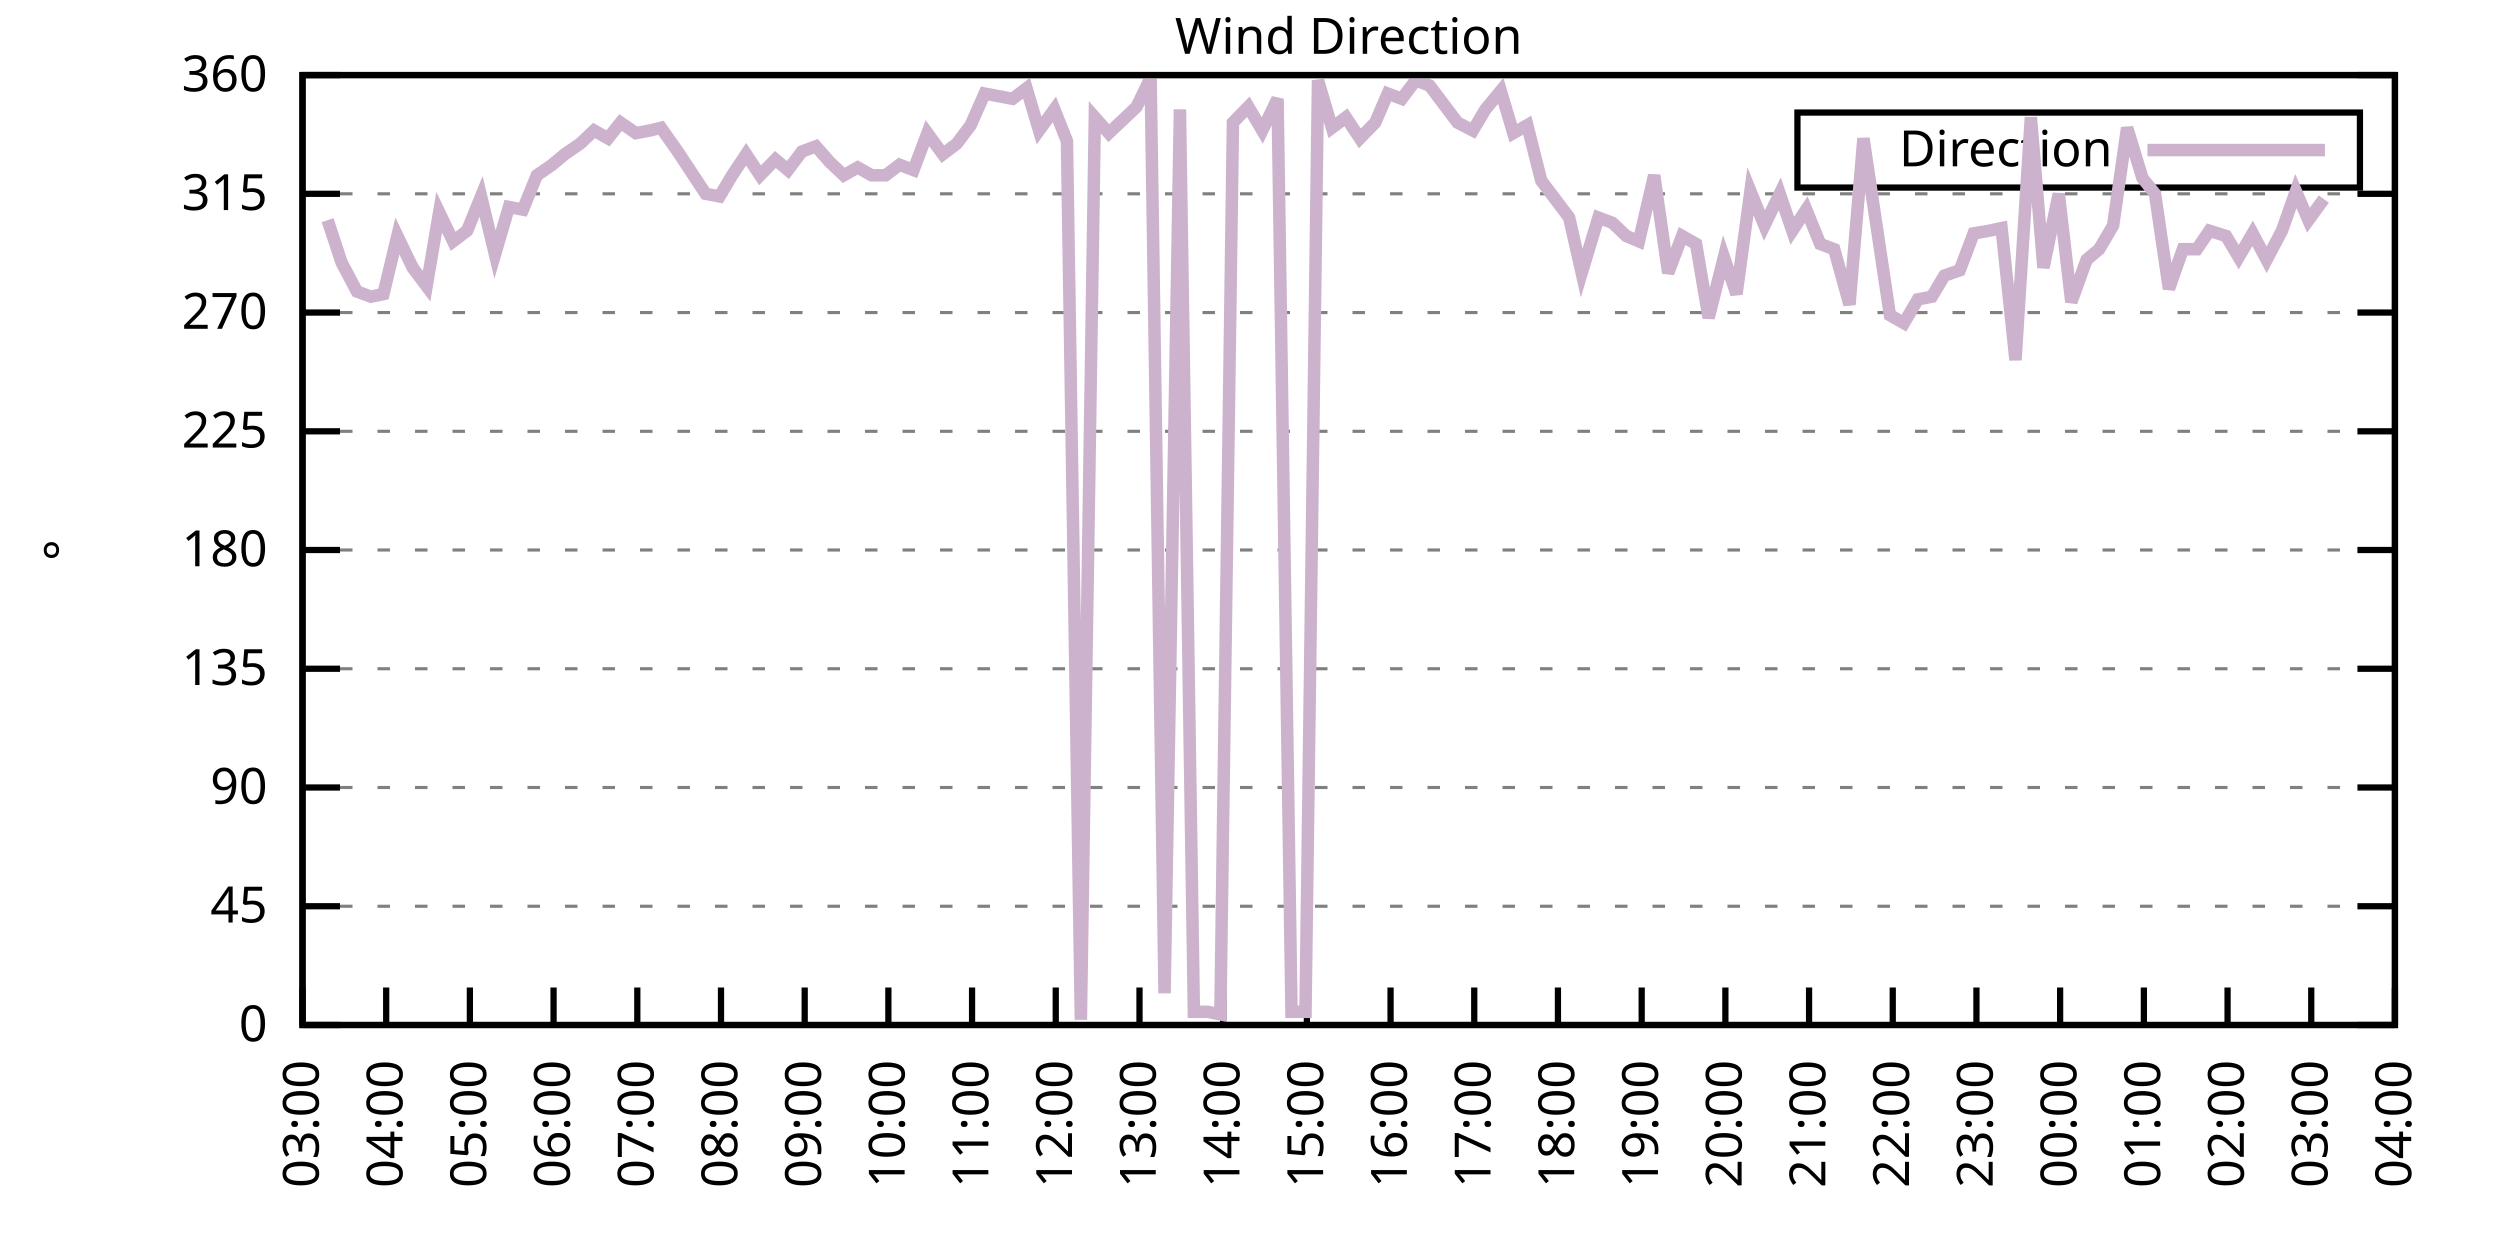
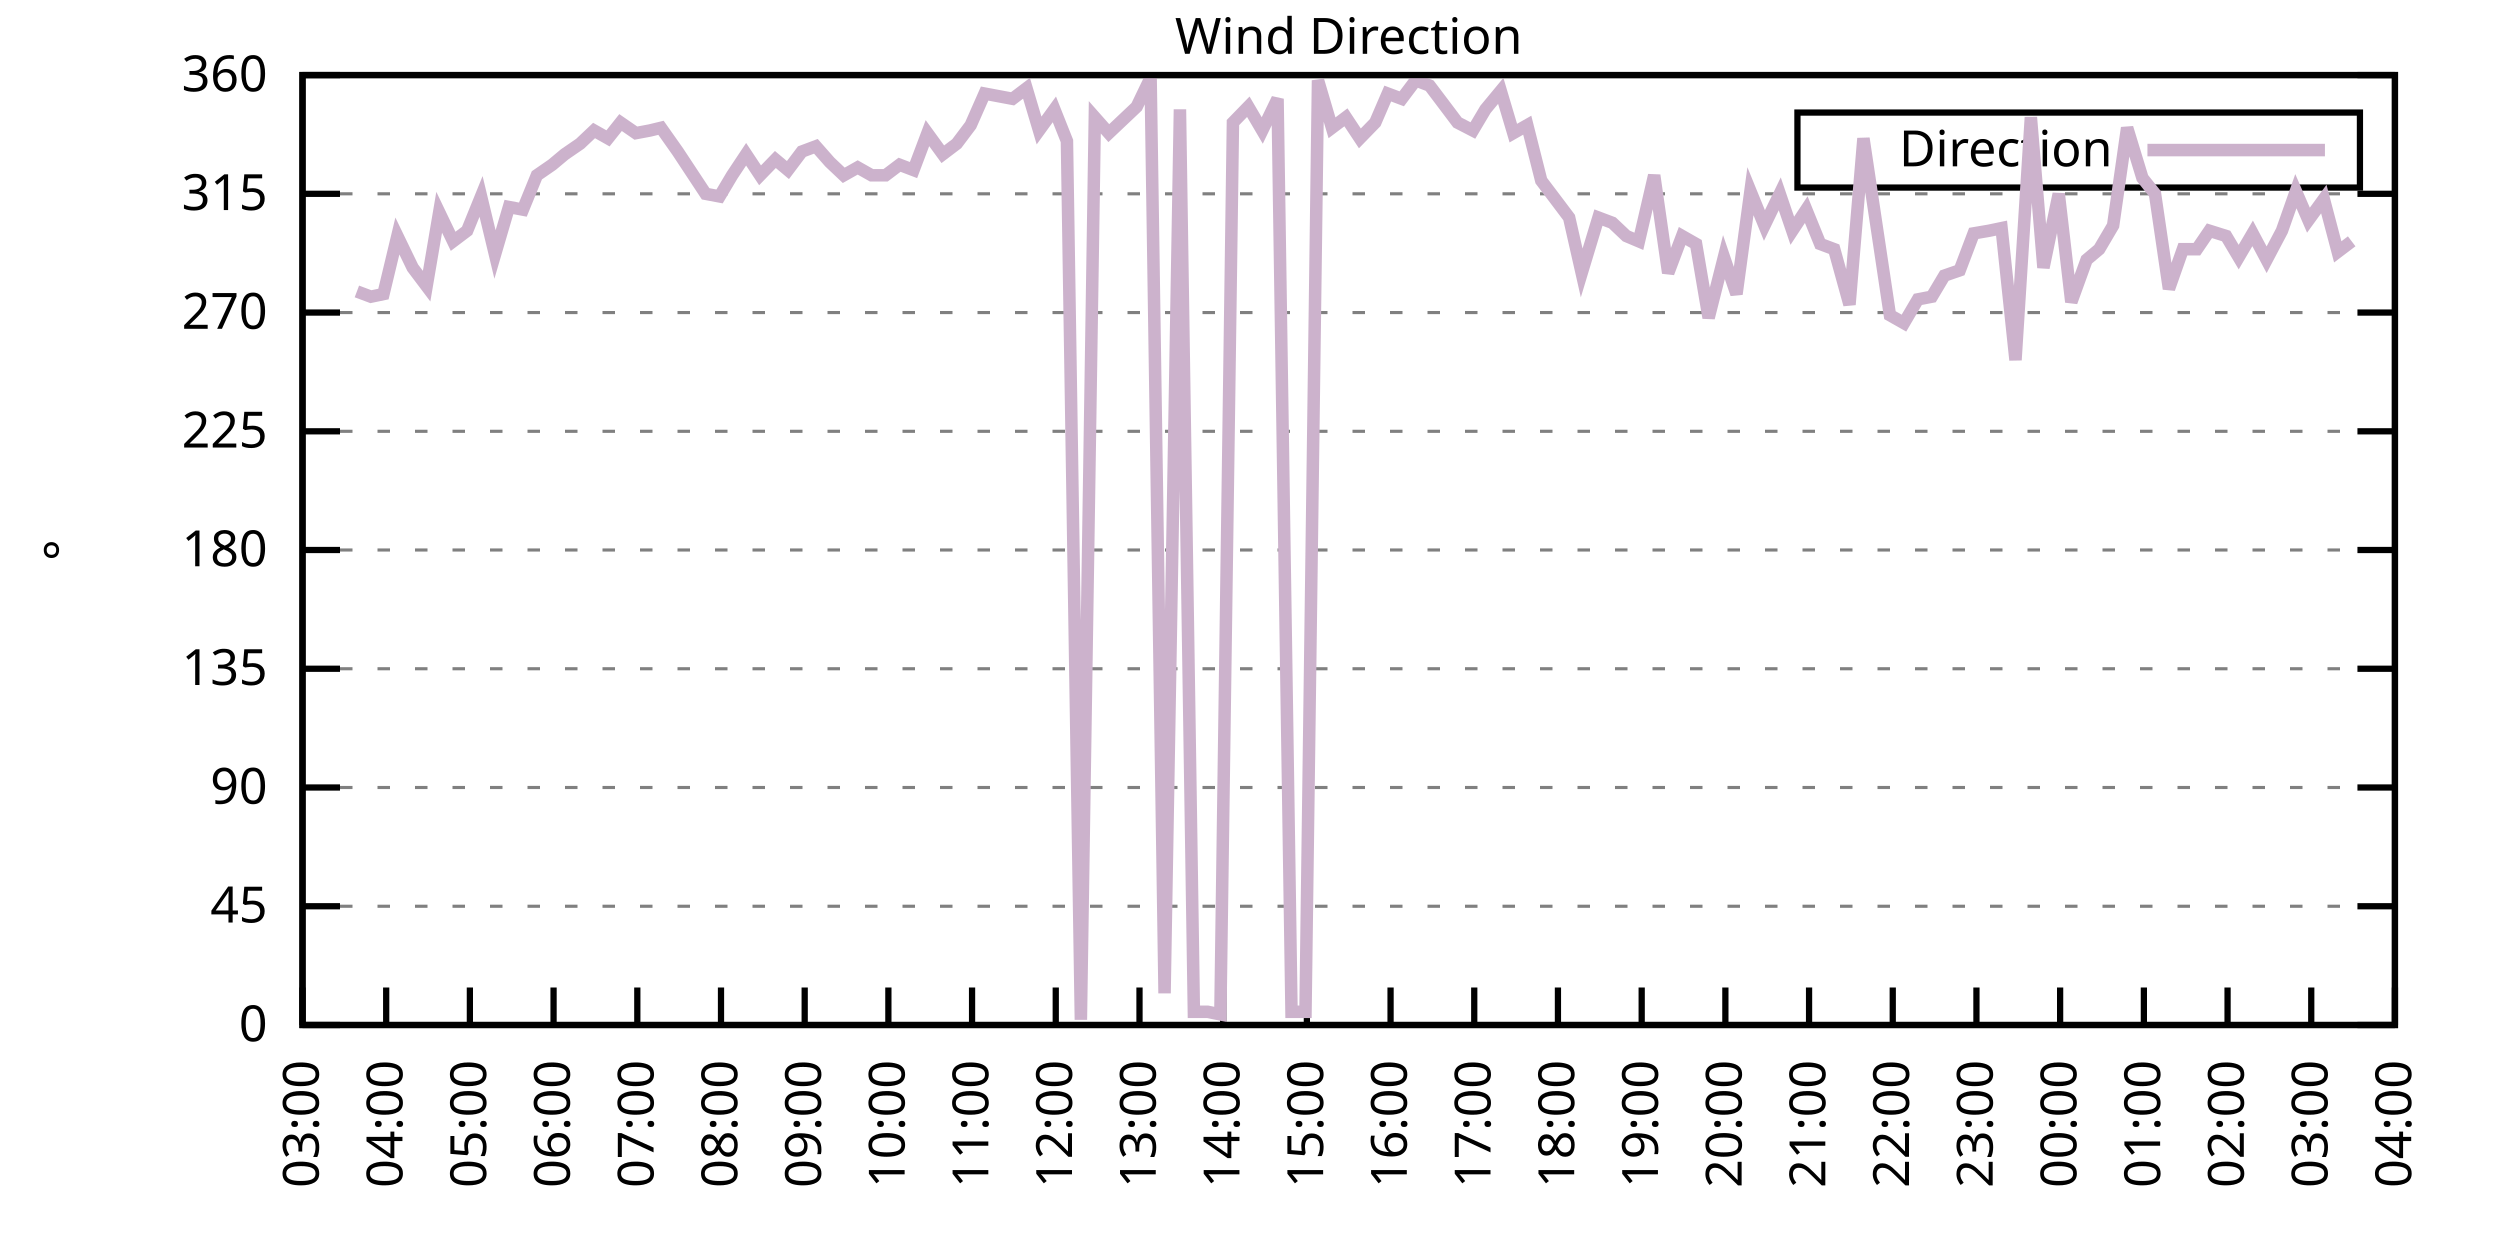
<svg xmlns="http://www.w3.org/2000/svg" xmlns:xlink="http://www.w3.org/1999/xlink" width="400" height="200" viewBox="0 0 400 200">
  <g id="gnuplot_canvas">
    <rect x="0" y="0" width="400" height="200" fill="none" />
    <defs>
      <circle id="gpDot" r="0.5" stroke-width="0.5" stroke="currentColor" />
      <path id="gpPt0" stroke-width="0.333" stroke="currentColor" d="M-1,0 h2 M0,-1 v2" />
      <path id="gpPt1" stroke-width="0.333" stroke="currentColor" d="M-1,-1 L1,1 M1,-1 L-1,1" />
      <path id="gpPt2" stroke-width="0.333" stroke="currentColor" d="M-1,0 L1,0 M0,-1 L0,1 M-1,-1 L1,1 M-1,1 L1,-1" />
      <rect id="gpPt3" stroke-width="0.333" stroke="currentColor" x="-1" y="-1" width="2" height="2" />
      <rect id="gpPt4" stroke-width="0.333" stroke="currentColor" fill="currentColor" x="-1" y="-1" width="2" height="2" />
      <circle id="gpPt5" stroke-width="0.333" stroke="currentColor" cx="0" cy="0" r="1" />
      <use xlink:href="#gpPt5" id="gpPt6" fill="currentColor" stroke="none" />
      <path id="gpPt7" stroke-width="0.333" stroke="currentColor" d="M0,-1.33 L-1.33,0.67 L1.33,0.67 z" />
      <use xlink:href="#gpPt7" id="gpPt8" fill="currentColor" stroke="none" />
      <use xlink:href="#gpPt7" id="gpPt9" stroke="currentColor" transform="rotate(180)" />
      <use xlink:href="#gpPt9" id="gpPt10" fill="currentColor" stroke="none" />
      <use xlink:href="#gpPt3" id="gpPt11" stroke="currentColor" transform="rotate(45)" />
      <use xlink:href="#gpPt11" id="gpPt12" fill="currentColor" stroke="none" />
      <path id="gpPt13" stroke-width="0.333" stroke="currentColor" d="M0,1.330 L1.265,0.411 L0.782,-1.067 L-0.782,-1.076 L-1.265,0.411 z" />
      <use xlink:href="#gpPt13" id="gpPt14" fill="currentColor" stroke="none" />
      <filter id="textbox" filterUnits="objectBoundingBox" x="0" y="0" height="1" width="1">
        <feFlood flood-color="white" flood-opacity="1" result="bgnd" />
        <feComposite in="SourceGraphic" in2="bgnd" operator="atop" />
      </filter>
      <filter id="greybox" filterUnits="objectBoundingBox" x="0" y="0" height="1" width="1">
        <feFlood flood-color="lightgrey" flood-opacity="1" result="grey" />
        <feComposite in="SourceGraphic" in2="grey" operator="atop" />
      </filter>
    </defs>
    <g fill="none" color="white" stroke="currentColor" stroke-width="1.00" stroke-linecap="butt" stroke-linejoin="miter">
</g>
    <g fill="none" color="black" stroke="currentColor" stroke-width="1.00" stroke-linecap="butt" stroke-linejoin="miter">
      <g stroke="none" shape-rendering="crispEdges">
        <polygon fill="rgb(255, 255, 255)" points="48.40,164.00 383.18,164.00 383.18,12.02 48.40,12.02 " />
      </g>
    </g>
    <g fill="none" color="black" stroke="currentColor" stroke-width="1.00" stroke-linecap="butt" stroke-linejoin="miter">
</g>
    <g fill="none" color="black" stroke="black" stroke-width="0.50" stroke-linecap="butt" stroke-linejoin="miter">
</g>
    <g fill="none" color="gray" stroke="currentColor" stroke-width="0.50" stroke-linecap="butt" stroke-linejoin="miter">
      <path stroke="gray" stroke-dasharray="2,4" class="gridline" d="M48.40,164.00 L383.19,164.00  " />
    </g>
    <g fill="none" color="gray" stroke="gray" stroke-width="1.00" stroke-linecap="butt" stroke-linejoin="miter">
</g>
    <g fill="none" color="black" stroke="currentColor" stroke-width="1.00" stroke-linecap="butt" stroke-linejoin="miter">
      <path stroke="black" d="M48.40,164.00 L54.40,164.00 M383.19,164.00 L377.19,164.00  " />
      <g transform="translate(42.80,166.60)" stroke="none" fill="black" font-family="Sans" font-size="8.00" text-anchor="end">
        <text>
          <tspan font-family="Sans"> 0</tspan>
        </text>
      </g>
    </g>
    <g fill="none" color="black" stroke="currentColor" stroke-width="1.00" stroke-linecap="butt" stroke-linejoin="miter">
</g>
    <g fill="none" color="black" stroke="black" stroke-width="0.50" stroke-linecap="butt" stroke-linejoin="miter">
</g>
    <g fill="none" color="gray" stroke="currentColor" stroke-width="0.50" stroke-linecap="butt" stroke-linejoin="miter">
      <path stroke="gray" stroke-dasharray="2,4" class="gridline" d="M48.40,145.00 L383.19,145.00  " />
    </g>
    <g fill="none" color="gray" stroke="gray" stroke-width="1.00" stroke-linecap="butt" stroke-linejoin="miter">
</g>
    <g fill="none" color="black" stroke="currentColor" stroke-width="1.00" stroke-linecap="butt" stroke-linejoin="miter">
      <path stroke="black" d="M48.40,145.00 L54.40,145.00 M383.19,145.00 L377.19,145.00  " />
      <g transform="translate(42.80,147.60)" stroke="none" fill="black" font-family="Sans" font-size="8.00" text-anchor="end">
        <text>
          <tspan font-family="Sans"> 45</tspan>
        </text>
      </g>
    </g>
    <g fill="none" color="black" stroke="currentColor" stroke-width="1.00" stroke-linecap="butt" stroke-linejoin="miter">
</g>
    <g fill="none" color="black" stroke="black" stroke-width="0.50" stroke-linecap="butt" stroke-linejoin="miter">
</g>
    <g fill="none" color="gray" stroke="currentColor" stroke-width="0.50" stroke-linecap="butt" stroke-linejoin="miter">
      <path stroke="gray" stroke-dasharray="2,4" class="gridline" d="M48.40,126.00 L383.19,126.00  " />
    </g>
    <g fill="none" color="gray" stroke="gray" stroke-width="1.00" stroke-linecap="butt" stroke-linejoin="miter">
</g>
    <g fill="none" color="black" stroke="currentColor" stroke-width="1.00" stroke-linecap="butt" stroke-linejoin="miter">
      <path stroke="black" d="M48.40,126.00 L54.40,126.00 M383.19,126.00 L377.19,126.00  " />
      <g transform="translate(42.80,128.60)" stroke="none" fill="black" font-family="Sans" font-size="8.00" text-anchor="end">
        <text>
          <tspan font-family="Sans"> 90</tspan>
        </text>
      </g>
    </g>
    <g fill="none" color="black" stroke="currentColor" stroke-width="1.00" stroke-linecap="butt" stroke-linejoin="miter">
</g>
    <g fill="none" color="black" stroke="black" stroke-width="0.50" stroke-linecap="butt" stroke-linejoin="miter">
</g>
    <g fill="none" color="gray" stroke="currentColor" stroke-width="0.50" stroke-linecap="butt" stroke-linejoin="miter">
      <path stroke="gray" stroke-dasharray="2,4" class="gridline" d="M48.40,107.00 L383.19,107.00  " />
    </g>
    <g fill="none" color="gray" stroke="gray" stroke-width="1.00" stroke-linecap="butt" stroke-linejoin="miter">
</g>
    <g fill="none" color="black" stroke="currentColor" stroke-width="1.00" stroke-linecap="butt" stroke-linejoin="miter">
      <path stroke="black" d="M48.40,107.00 L54.40,107.00 M383.19,107.00 L377.19,107.00  " />
      <g transform="translate(42.80,109.60)" stroke="none" fill="black" font-family="Sans" font-size="8.00" text-anchor="end">
        <text>
          <tspan font-family="Sans"> 135</tspan>
        </text>
      </g>
    </g>
    <g fill="none" color="black" stroke="currentColor" stroke-width="1.00" stroke-linecap="butt" stroke-linejoin="miter">
</g>
    <g fill="none" color="black" stroke="black" stroke-width="0.50" stroke-linecap="butt" stroke-linejoin="miter">
</g>
    <g fill="none" color="gray" stroke="currentColor" stroke-width="0.50" stroke-linecap="butt" stroke-linejoin="miter">
      <path stroke="gray" stroke-dasharray="2,4" class="gridline" d="M48.40,88.00 L383.19,88.00  " />
    </g>
    <g fill="none" color="gray" stroke="gray" stroke-width="1.00" stroke-linecap="butt" stroke-linejoin="miter">
</g>
    <g fill="none" color="black" stroke="currentColor" stroke-width="1.00" stroke-linecap="butt" stroke-linejoin="miter">
      <path stroke="black" d="M48.40,88.00 L54.40,88.00 M383.19,88.00 L377.19,88.00  " />
      <g transform="translate(42.80,90.60)" stroke="none" fill="black" font-family="Sans" font-size="8.00" text-anchor="end">
        <text>
          <tspan font-family="Sans"> 180</tspan>
        </text>
      </g>
    </g>
    <g fill="none" color="black" stroke="currentColor" stroke-width="1.00" stroke-linecap="butt" stroke-linejoin="miter">
</g>
    <g fill="none" color="black" stroke="black" stroke-width="0.50" stroke-linecap="butt" stroke-linejoin="miter">
</g>
    <g fill="none" color="gray" stroke="currentColor" stroke-width="0.50" stroke-linecap="butt" stroke-linejoin="miter">
      <path stroke="gray" stroke-dasharray="2,4" class="gridline" d="M48.40,69.01 L383.19,69.01  " />
    </g>
    <g fill="none" color="gray" stroke="gray" stroke-width="1.00" stroke-linecap="butt" stroke-linejoin="miter">
</g>
    <g fill="none" color="black" stroke="currentColor" stroke-width="1.00" stroke-linecap="butt" stroke-linejoin="miter">
      <path stroke="black" d="M48.40,69.01 L54.40,69.01 M383.19,69.01 L377.19,69.01  " />
      <g transform="translate(42.80,71.61)" stroke="none" fill="black" font-family="Sans" font-size="8.00" text-anchor="end">
        <text>
          <tspan font-family="Sans"> 225</tspan>
        </text>
      </g>
    </g>
    <g fill="none" color="black" stroke="currentColor" stroke-width="1.00" stroke-linecap="butt" stroke-linejoin="miter">
</g>
    <g fill="none" color="black" stroke="black" stroke-width="0.50" stroke-linecap="butt" stroke-linejoin="miter">
</g>
    <g fill="none" color="gray" stroke="currentColor" stroke-width="0.50" stroke-linecap="butt" stroke-linejoin="miter">
      <path stroke="gray" stroke-dasharray="2,4" class="gridline" d="M48.40,50.01 L383.19,50.01  " />
    </g>
    <g fill="none" color="gray" stroke="gray" stroke-width="1.00" stroke-linecap="butt" stroke-linejoin="miter">
</g>
    <g fill="none" color="black" stroke="currentColor" stroke-width="1.00" stroke-linecap="butt" stroke-linejoin="miter">
      <path stroke="black" d="M48.40,50.01 L54.40,50.01 M383.19,50.01 L377.19,50.01  " />
      <g transform="translate(42.80,52.61)" stroke="none" fill="black" font-family="Sans" font-size="8.00" text-anchor="end">
        <text>
          <tspan font-family="Sans"> 270</tspan>
        </text>
      </g>
    </g>
    <g fill="none" color="black" stroke="currentColor" stroke-width="1.00" stroke-linecap="butt" stroke-linejoin="miter">
</g>
    <g fill="none" color="black" stroke="black" stroke-width="0.50" stroke-linecap="butt" stroke-linejoin="miter">
</g>
    <g fill="none" color="gray" stroke="currentColor" stroke-width="0.50" stroke-linecap="butt" stroke-linejoin="miter">
      <path stroke="gray" stroke-dasharray="2,4" class="gridline" d="M48.40,31.01 L383.19,31.01  " />
    </g>
    <g fill="none" color="gray" stroke="gray" stroke-width="1.00" stroke-linecap="butt" stroke-linejoin="miter">
</g>
    <g fill="none" color="black" stroke="currentColor" stroke-width="1.00" stroke-linecap="butt" stroke-linejoin="miter">
      <path stroke="black" d="M48.40,31.01 L54.40,31.01 M383.19,31.01 L377.19,31.01  " />
      <g transform="translate(42.80,33.61)" stroke="none" fill="black" font-family="Sans" font-size="8.00" text-anchor="end">
        <text>
          <tspan font-family="Sans"> 315</tspan>
        </text>
      </g>
    </g>
    <g fill="none" color="black" stroke="currentColor" stroke-width="1.00" stroke-linecap="butt" stroke-linejoin="miter">
</g>
    <g fill="none" color="black" stroke="black" stroke-width="0.50" stroke-linecap="butt" stroke-linejoin="miter">
</g>
    <g fill="none" color="gray" stroke="currentColor" stroke-width="0.50" stroke-linecap="butt" stroke-linejoin="miter">
      <path stroke="gray" stroke-dasharray="2,4" class="gridline" d="M48.40,12.01 L383.19,12.01  " />
    </g>
    <g fill="none" color="gray" stroke="gray" stroke-width="1.00" stroke-linecap="butt" stroke-linejoin="miter">
</g>
    <g fill="none" color="black" stroke="currentColor" stroke-width="1.00" stroke-linecap="butt" stroke-linejoin="miter">
      <path stroke="black" d="M48.40,12.01 L54.40,12.01 M383.19,12.01 L377.19,12.01  " />
      <g transform="translate(42.80,14.61)" stroke="none" fill="black" font-family="Sans" font-size="8.00" text-anchor="end">
        <text>
          <tspan font-family="Sans"> 360</tspan>
        </text>
      </g>
    </g>
    <g fill="none" color="black" stroke="currentColor" stroke-width="1.00" stroke-linecap="butt" stroke-linejoin="miter">
      <path stroke="black" d="M48.40,164.00 L48.40,158.00  " />
      <g transform="translate(51.00,169.60) rotate(270.00)" stroke="none" fill="black" font-family="Sans" font-size="8.00" text-anchor="end">
        <text>
          <tspan font-family="Sans">03:00</tspan>
        </text>
      </g>
    </g>
    <g fill="none" color="black" stroke="currentColor" stroke-width="1.00" stroke-linecap="butt" stroke-linejoin="miter">
      <path stroke="black" d="M61.79,164.00 L61.79,158.00  " />
      <g transform="translate(64.39,169.60) rotate(270.00)" stroke="none" fill="black" font-family="Sans" font-size="8.00" text-anchor="end">
        <text>
          <tspan font-family="Sans">04:00</tspan>
        </text>
      </g>
    </g>
    <g fill="none" color="black" stroke="currentColor" stroke-width="1.00" stroke-linecap="butt" stroke-linejoin="miter">
      <path stroke="black" d="M75.18,164.00 L75.18,158.00  " />
      <g transform="translate(77.78,169.60) rotate(270.00)" stroke="none" fill="black" font-family="Sans" font-size="8.00" text-anchor="end">
        <text>
          <tspan font-family="Sans">05:00</tspan>
        </text>
      </g>
    </g>
    <g fill="none" color="black" stroke="currentColor" stroke-width="1.00" stroke-linecap="butt" stroke-linejoin="miter">
      <path stroke="black" d="M88.57,164.00 L88.57,158.00  " />
      <g transform="translate(91.17,169.60) rotate(270.00)" stroke="none" fill="black" font-family="Sans" font-size="8.00" text-anchor="end">
        <text>
          <tspan font-family="Sans">06:00</tspan>
        </text>
      </g>
    </g>
    <g fill="none" color="black" stroke="currentColor" stroke-width="1.00" stroke-linecap="butt" stroke-linejoin="miter">
      <path stroke="black" d="M101.97,164.00 L101.97,158.00  " />
      <g transform="translate(104.57,169.60) rotate(270.00)" stroke="none" fill="black" font-family="Sans" font-size="8.00" text-anchor="end">
        <text>
          <tspan font-family="Sans">07:00</tspan>
        </text>
      </g>
    </g>
    <g fill="none" color="black" stroke="currentColor" stroke-width="1.00" stroke-linecap="butt" stroke-linejoin="miter">
      <path stroke="black" d="M115.36,164.00 L115.36,158.00  " />
      <g transform="translate(117.96,169.60) rotate(270.00)" stroke="none" fill="black" font-family="Sans" font-size="8.00" text-anchor="end">
        <text>
          <tspan font-family="Sans">08:00</tspan>
        </text>
      </g>
    </g>
    <g fill="none" color="black" stroke="currentColor" stroke-width="1.00" stroke-linecap="butt" stroke-linejoin="miter">
      <path stroke="black" d="M128.75,164.00 L128.75,158.00  " />
      <g transform="translate(131.35,169.60) rotate(270.00)" stroke="none" fill="black" font-family="Sans" font-size="8.00" text-anchor="end">
        <text>
          <tspan font-family="Sans">09:00</tspan>
        </text>
      </g>
    </g>
    <g fill="none" color="black" stroke="currentColor" stroke-width="1.00" stroke-linecap="butt" stroke-linejoin="miter">
      <path stroke="black" d="M142.14,164.00 L142.14,158.00  " />
      <g transform="translate(144.74,169.60) rotate(270.00)" stroke="none" fill="black" font-family="Sans" font-size="8.00" text-anchor="end">
        <text>
          <tspan font-family="Sans">10:00</tspan>
        </text>
      </g>
    </g>
    <g fill="none" color="black" stroke="currentColor" stroke-width="1.00" stroke-linecap="butt" stroke-linejoin="miter">
      <path stroke="black" d="M155.53,164.00 L155.53,158.00  " />
      <g transform="translate(158.13,169.60) rotate(270.00)" stroke="none" fill="black" font-family="Sans" font-size="8.00" text-anchor="end">
        <text>
          <tspan font-family="Sans">11:00</tspan>
        </text>
      </g>
    </g>
    <g fill="none" color="black" stroke="currentColor" stroke-width="1.00" stroke-linecap="butt" stroke-linejoin="miter">
      <path stroke="black" d="M168.92,164.00 L168.92,158.00  " />
      <g transform="translate(171.52,169.60) rotate(270.00)" stroke="none" fill="black" font-family="Sans" font-size="8.00" text-anchor="end">
        <text>
          <tspan font-family="Sans">12:00</tspan>
        </text>
      </g>
    </g>
    <g fill="none" color="black" stroke="currentColor" stroke-width="1.00" stroke-linecap="butt" stroke-linejoin="miter">
      <path stroke="black" d="M182.32,164.00 L182.32,158.00  " />
      <g transform="translate(184.92,169.60) rotate(270.00)" stroke="none" fill="black" font-family="Sans" font-size="8.00" text-anchor="end">
        <text>
          <tspan font-family="Sans">13:00</tspan>
        </text>
      </g>
    </g>
    <g fill="none" color="black" stroke="currentColor" stroke-width="1.00" stroke-linecap="butt" stroke-linejoin="miter">
      <path stroke="black" d="M195.71,164.00 L195.71,158.00  " />
      <g transform="translate(198.31,169.60) rotate(270.00)" stroke="none" fill="black" font-family="Sans" font-size="8.00" text-anchor="end">
        <text>
          <tspan font-family="Sans">14:00</tspan>
        </text>
      </g>
    </g>
    <g fill="none" color="black" stroke="currentColor" stroke-width="1.00" stroke-linecap="butt" stroke-linejoin="miter">
      <path stroke="black" d="M209.10,164.00 L209.10,158.00  " />
      <g transform="translate(211.70,169.60) rotate(270.00)" stroke="none" fill="black" font-family="Sans" font-size="8.00" text-anchor="end">
        <text>
          <tspan font-family="Sans">15:00</tspan>
        </text>
      </g>
    </g>
    <g fill="none" color="black" stroke="currentColor" stroke-width="1.00" stroke-linecap="butt" stroke-linejoin="miter">
      <path stroke="black" d="M222.49,164.00 L222.49,158.00  " />
      <g transform="translate(225.09,169.60) rotate(270.00)" stroke="none" fill="black" font-family="Sans" font-size="8.00" text-anchor="end">
        <text>
          <tspan font-family="Sans">16:00</tspan>
        </text>
      </g>
    </g>
    <g fill="none" color="black" stroke="currentColor" stroke-width="1.00" stroke-linecap="butt" stroke-linejoin="miter">
      <path stroke="black" d="M235.88,164.00 L235.88,158.00  " />
      <g transform="translate(238.48,169.60) rotate(270.00)" stroke="none" fill="black" font-family="Sans" font-size="8.00" text-anchor="end">
        <text>
          <tspan font-family="Sans">17:00</tspan>
        </text>
      </g>
    </g>
    <g fill="none" color="black" stroke="currentColor" stroke-width="1.00" stroke-linecap="butt" stroke-linejoin="miter">
      <path stroke="black" d="M249.27,164.00 L249.27,158.00  " />
      <g transform="translate(251.87,169.60) rotate(270.00)" stroke="none" fill="black" font-family="Sans" font-size="8.00" text-anchor="end">
        <text>
          <tspan font-family="Sans">18:00</tspan>
        </text>
      </g>
    </g>
    <g fill="none" color="black" stroke="currentColor" stroke-width="1.00" stroke-linecap="butt" stroke-linejoin="miter">
      <path stroke="black" d="M262.67,164.00 L262.67,158.00  " />
      <g transform="translate(265.27,169.60) rotate(270.00)" stroke="none" fill="black" font-family="Sans" font-size="8.00" text-anchor="end">
        <text>
          <tspan font-family="Sans">19:00</tspan>
        </text>
      </g>
    </g>
    <g fill="none" color="black" stroke="currentColor" stroke-width="1.00" stroke-linecap="butt" stroke-linejoin="miter">
      <path stroke="black" d="M276.06,164.00 L276.06,158.00  " />
      <g transform="translate(278.66,169.60) rotate(270.00)" stroke="none" fill="black" font-family="Sans" font-size="8.00" text-anchor="end">
        <text>
          <tspan font-family="Sans">20:00</tspan>
        </text>
      </g>
    </g>
    <g fill="none" color="black" stroke="currentColor" stroke-width="1.00" stroke-linecap="butt" stroke-linejoin="miter">
      <path stroke="black" d="M289.45,164.00 L289.45,158.00  " />
      <g transform="translate(292.05,169.60) rotate(270.00)" stroke="none" fill="black" font-family="Sans" font-size="8.00" text-anchor="end">
        <text>
          <tspan font-family="Sans">21:00</tspan>
        </text>
      </g>
    </g>
    <g fill="none" color="black" stroke="currentColor" stroke-width="1.00" stroke-linecap="butt" stroke-linejoin="miter">
      <path stroke="black" d="M302.84,164.00 L302.84,158.00  " />
      <g transform="translate(305.44,169.60) rotate(270.00)" stroke="none" fill="black" font-family="Sans" font-size="8.00" text-anchor="end">
        <text>
          <tspan font-family="Sans">22:00</tspan>
        </text>
      </g>
    </g>
    <g fill="none" color="black" stroke="currentColor" stroke-width="1.00" stroke-linecap="butt" stroke-linejoin="miter">
      <path stroke="black" d="M316.23,164.00 L316.23,158.00  " />
      <g transform="translate(318.83,169.60) rotate(270.00)" stroke="none" fill="black" font-family="Sans" font-size="8.00" text-anchor="end">
        <text>
          <tspan font-family="Sans">23:00</tspan>
        </text>
      </g>
    </g>
    <g fill="none" color="black" stroke="currentColor" stroke-width="1.00" stroke-linecap="butt" stroke-linejoin="miter">
      <path stroke="black" d="M329.62,164.00 L329.62,158.00  " />
      <g transform="translate(332.22,169.60) rotate(270.00)" stroke="none" fill="black" font-family="Sans" font-size="8.00" text-anchor="end">
        <text>
          <tspan font-family="Sans">00:00</tspan>
        </text>
      </g>
    </g>
    <g fill="none" color="black" stroke="currentColor" stroke-width="1.00" stroke-linecap="butt" stroke-linejoin="miter">
      <path stroke="black" d="M343.02,164.00 L343.02,158.00  " />
      <g transform="translate(345.62,169.60) rotate(270.00)" stroke="none" fill="black" font-family="Sans" font-size="8.00" text-anchor="end">
        <text>
          <tspan font-family="Sans">01:00</tspan>
        </text>
      </g>
    </g>
    <g fill="none" color="black" stroke="currentColor" stroke-width="1.00" stroke-linecap="butt" stroke-linejoin="miter">
      <path stroke="black" d="M356.41,164.00 L356.41,158.00  " />
      <g transform="translate(359.01,169.60) rotate(270.00)" stroke="none" fill="black" font-family="Sans" font-size="8.00" text-anchor="end">
        <text>
          <tspan font-family="Sans">02:00</tspan>
        </text>
      </g>
    </g>
    <g fill="none" color="black" stroke="currentColor" stroke-width="1.00" stroke-linecap="butt" stroke-linejoin="miter">
      <path stroke="black" d="M369.80,164.00 L369.80,158.00  " />
      <g transform="translate(372.40,169.60) rotate(270.00)" stroke="none" fill="black" font-family="Sans" font-size="8.00" text-anchor="end">
        <text>
          <tspan font-family="Sans">03:00</tspan>
        </text>
      </g>
    </g>
    <g fill="none" color="black" stroke="currentColor" stroke-width="1.00" stroke-linecap="butt" stroke-linejoin="miter">
      <path stroke="black" d="M383.19,164.00 L383.19,158.00  " />
      <g transform="translate(385.79,169.60) rotate(270.00)" stroke="none" fill="black" font-family="Sans" font-size="8.00" text-anchor="end">
        <text>
          <tspan font-family="Sans">04:00</tspan>
        </text>
      </g>
    </g>
    <g fill="none" color="black" stroke="currentColor" stroke-width="1.00" stroke-linecap="butt" stroke-linejoin="miter">
</g>
    <g fill="none" color="black" stroke="currentColor" stroke-width="1.00" stroke-linecap="butt" stroke-linejoin="miter">
      <path stroke="black" d="M48.40,12.01 L48.40,164.00 L383.19,164.00 L383.19,12.01 L48.40,12.01 Z  " />
    </g>
    <g fill="none" color="black" stroke="currentColor" stroke-width="1.00" stroke-linecap="butt" stroke-linejoin="miter">
</g>
    <g fill="none" color="black" stroke="currentColor" stroke-width="1.00" stroke-linecap="butt" stroke-linejoin="miter">
      <path stroke="black" d="M287.59,30.01 L287.59,18.01 L377.59,18.01 L377.59,30.01 L287.59,30.01 Z  " />
    </g>
    <g id="Wind_direction_plot_1">
      <g fill="none" color="white" stroke="black" stroke-width="2.00" stroke-linecap="butt" stroke-linejoin="miter">
</g>
      <g fill="none" color="black" stroke="currentColor" stroke-width="2.00" stroke-linecap="butt" stroke-linejoin="miter">
        <g transform="translate(337.99,26.61)" stroke="none" fill="black" font-family="Sans" font-size="8.00" text-anchor="end">
          <text>
            <tspan font-family="Sans">Direction</tspan>
          </text>
        </g>
      </g>
      <g fill="none" color="black" stroke="currentColor" stroke-width="2.00" stroke-linecap="butt" stroke-linejoin="miter">
-         <path stroke="rgb(204, 178, 204)" d="M343.59,24.01 L371.99,24.01 M52.42,35.23 L54.65,41.99 L57.10,46.63 L59.34,47.47 L61.35,47.05 L63.58,37.76   L66.03,42.83 L68.26,45.79 L70.27,33.96 L72.50,38.61 L74.74,36.92 L76.97,31.43 L79.20,40.72 L81.43,33.12   L83.66,33.54 L85.90,28.05 L88.35,26.36 L90.36,24.68 L92.82,22.99 L95.05,20.88 L97.28,22.14 L99.29,19.61   L101.74,21.30 L103.98,20.88 L105.76,20.45 L108.44,24.25 L110.67,27.63 L112.90,31.01 L115.13,31.43 L117.14,28.05   L119.38,24.68 L121.61,28.05 L124.06,25.52 L126.07,27.21 L128.30,24.25 L130.54,23.41 L132.77,25.94 L135.00,28.05   L137.23,26.79 L139.46,28.05 L141.69,28.05 L143.93,26.36 L146.16,27.21 L148.39,21.30 L150.85,24.68 L153.08,22.99   L155.31,20.03 L157.54,14.97 L159.77,15.39 L162.01,15.81 L164.24,14.12 L166.25,20.88 L168.70,17.50 L170.71,22.56   L172.94,163.16 L175.17,18.77 L177.41,21.30 L181.87,17.08 L184.10,12.43 L186.33,158.93 L188.79,17.50 L191.02,161.89   L193.25,161.89 L195.26,162.31 L197.27,19.61 L199.73,17.08 L201.96,20.88 L204.41,15.81 L206.64,161.89 L208.88,161.89   L210.88,12.85 L213.12,20.45 L215.35,18.77 L217.58,22.14 L220.04,19.61 L222.04,14.97 L224.28,15.81 L226.51,12.85   L228.74,13.70 L230.97,16.65 L233.20,19.61 L235.66,20.88 L237.67,17.50 L240.12,14.54 L242.13,21.30 L244.36,20.03   L246.60,28.90 L248.83,31.85 L251.06,34.81 L253.07,43.67 L255.75,34.81 L257.98,35.65 L260.21,37.76 L262.22,38.61   L264.67,28.05 L266.91,43.67 L269.14,37.76 L271.37,39.03 L273.38,50.85 L275.83,41.14 L277.84,47.05 L280.07,30.59   L282.31,36.08 L284.76,31.01 L286.77,36.92 L289.00,33.54 L291.23,39.03 L293.47,39.87 L295.92,48.74 L298.15,22.14   L302.39,50.43 L304.63,51.70 L306.86,47.90 L309.09,47.47 L311.10,44.10 L313.55,43.25 L315.79,37.34 L318.24,36.92   L320.25,36.50 L322.48,57.61 L324.94,18.77 L326.95,42.83 L329.40,31.01 L331.41,48.32 L333.86,41.56 L335.87,39.87   L338.10,36.08 L340.34,20.45 L342.79,28.48 L344.80,31.01 L347.03,46.21 L349.26,39.87 L351.50,39.87 L353.51,36.92   L356.18,37.76 L358.19,41.14 L360.42,37.34 L362.66,41.56 L365.11,36.92 L367.34,30.59 L369.35,35.23 L371.81,31.85    " />
+         <path stroke="rgb(204, 178, 204)" d="M343.59,24.01 L371.99,24.01 M57.10,46.63 L59.34,47.47 L61.35,47.05 L63.58,37.76 L66.03,42.83 L68.26,45.79   L70.27,33.96 L72.50,38.61 L74.74,36.92 L76.97,31.43 L79.20,40.72 L81.43,33.12 L83.66,33.54 L85.90,28.05   L88.35,26.36 L90.36,24.68 L92.82,22.99 L95.05,20.88 L97.28,22.14 L99.29,19.61 L101.74,21.30 L103.98,20.88   L105.76,20.45 L108.44,24.25 L110.67,27.63 L112.90,31.01 L115.13,31.43 L117.14,28.05 L119.38,24.68 L121.61,28.05   L124.06,25.52 L126.07,27.21 L128.30,24.25 L130.54,23.41 L132.77,25.94 L135.00,28.05 L137.23,26.79 L139.46,28.05   L141.69,28.05 L143.93,26.36 L146.16,27.21 L148.39,21.30 L150.85,24.68 L153.08,22.99 L155.31,20.03 L157.54,14.97   L159.77,15.39 L162.01,15.81 L164.24,14.12 L166.25,20.88 L168.70,17.50 L170.71,22.56 L172.94,163.16 L175.17,18.77   L177.41,21.30 L181.87,17.08 L184.10,12.43 L186.33,158.93 L188.79,17.50 L191.02,161.89 L193.25,161.89 L195.26,162.31   L197.27,19.61 L199.73,17.08 L201.96,20.88 L204.41,15.81 L206.64,161.89 L208.88,161.89 L210.88,12.85 L213.12,20.45   L215.35,18.77 L217.58,22.14 L220.04,19.61 L222.04,14.97 L224.28,15.81 L226.51,12.85 L228.74,13.70 L230.97,16.65   L233.20,19.61 L235.66,20.88 L237.67,17.50 L240.12,14.54 L242.13,21.30 L244.36,20.03 L246.60,28.90 L248.83,31.85   L251.06,34.81 L253.07,43.67 L255.75,34.81 L257.98,35.65 L260.21,37.76 L262.22,38.61 L264.67,28.05 L266.91,43.67   L269.14,37.76 L271.37,39.03 L273.38,50.85 L275.83,41.14 L277.84,47.05 L280.07,30.59 L282.31,36.08 L284.76,31.01   L286.77,36.92 L289.00,33.54 L291.23,39.03 L293.47,39.87 L295.92,48.74 L298.15,22.14 L302.39,50.43 L304.63,51.70   L306.86,47.90 L309.09,47.47 L311.10,44.10 L313.55,43.25 L315.79,37.34 L318.24,36.92 L320.25,36.50 L322.48,57.61   L324.94,18.77 L326.95,42.83 L329.40,31.01 L331.41,48.32 L333.86,41.56 L335.87,39.87 L338.10,36.08 L340.34,20.45   L342.79,28.48 L344.80,31.01 L347.03,46.21 L349.26,39.87 L351.50,39.87 L353.51,36.92 L356.18,37.76 L358.19,41.14   L360.42,37.34 L362.66,41.56 L365.11,36.92 L367.34,30.59 L369.35,35.23 L371.81,31.85 L374.04,40.30 L376.27,38.61    " />
      </g>
    </g>
    <g fill="none" color="black" stroke="currentColor" stroke-width="2.00" stroke-linecap="butt" stroke-linejoin="miter">
</g>
    <g fill="none" color="black" stroke="black" stroke-width="1.00" stroke-linecap="butt" stroke-linejoin="miter">
</g>
    <g fill="none" color="black" stroke="currentColor" stroke-width="1.00" stroke-linecap="butt" stroke-linejoin="miter">
      <path stroke="black" d="M48.40,12.01 L48.40,164.00 L383.19,164.00 L383.19,12.01 L48.40,12.01 Z  " />
      <g transform="translate(12.80,88.01) rotate(270.00)" stroke="none" fill="black" font-family="Sans" font-size="8.00" text-anchor="middle">
        <text>
          <tspan font-family="Sans">°</tspan>
        </text>
      </g>
    </g>
    <g fill="none" color="black" stroke="currentColor" stroke-width="1.00" stroke-linecap="butt" stroke-linejoin="miter">
</g>
    <g fill="none" color="black" stroke="currentColor" stroke-width="1.00" stroke-linecap="butt" stroke-linejoin="miter">
      <g transform="translate(215.79,8.61)" stroke="none" fill="black" font-family="Sans" font-size="8.00" text-anchor="middle">
        <text>
          <tspan font-family="Sans">Wind Direction</tspan>
        </text>
      </g>
    </g>
    <g fill="none" color="black" stroke="currentColor" stroke-width="1.00" stroke-linecap="butt" stroke-linejoin="miter">
</g>
  </g>
</svg>
